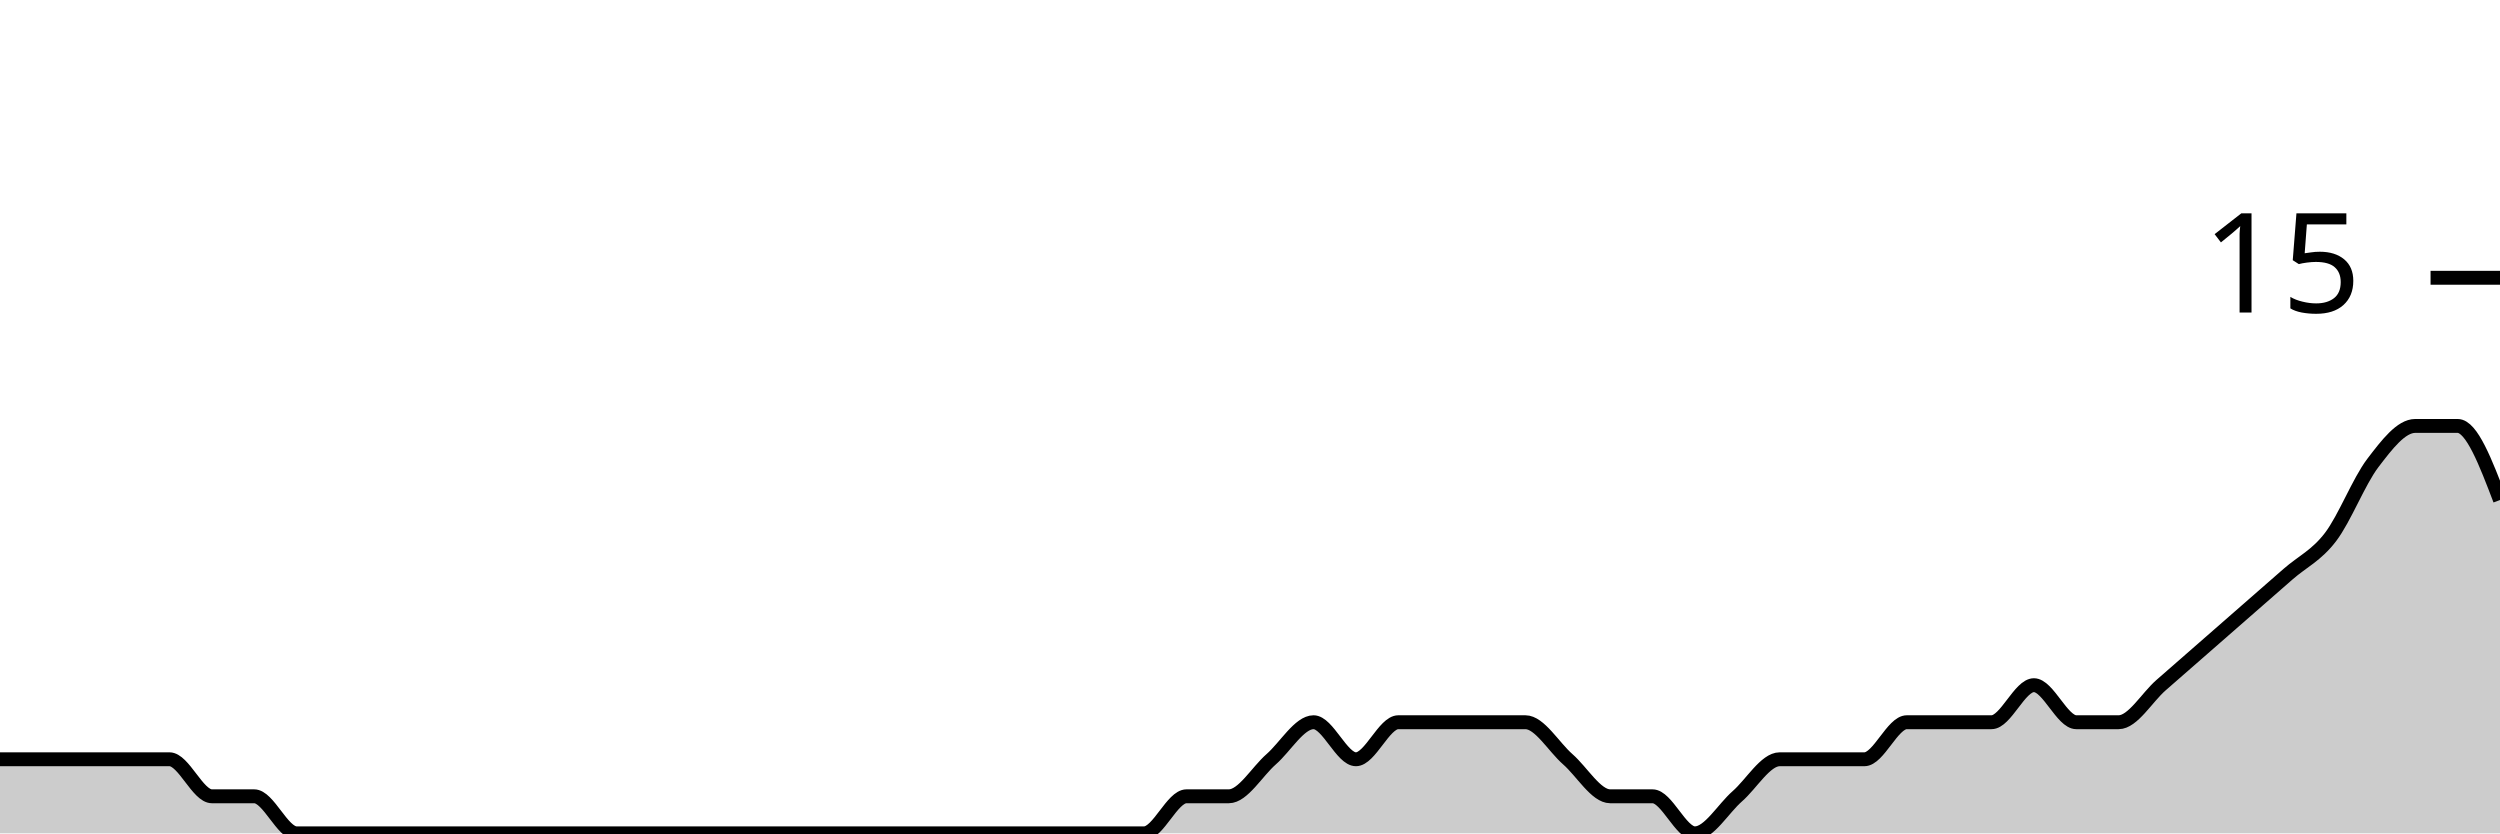
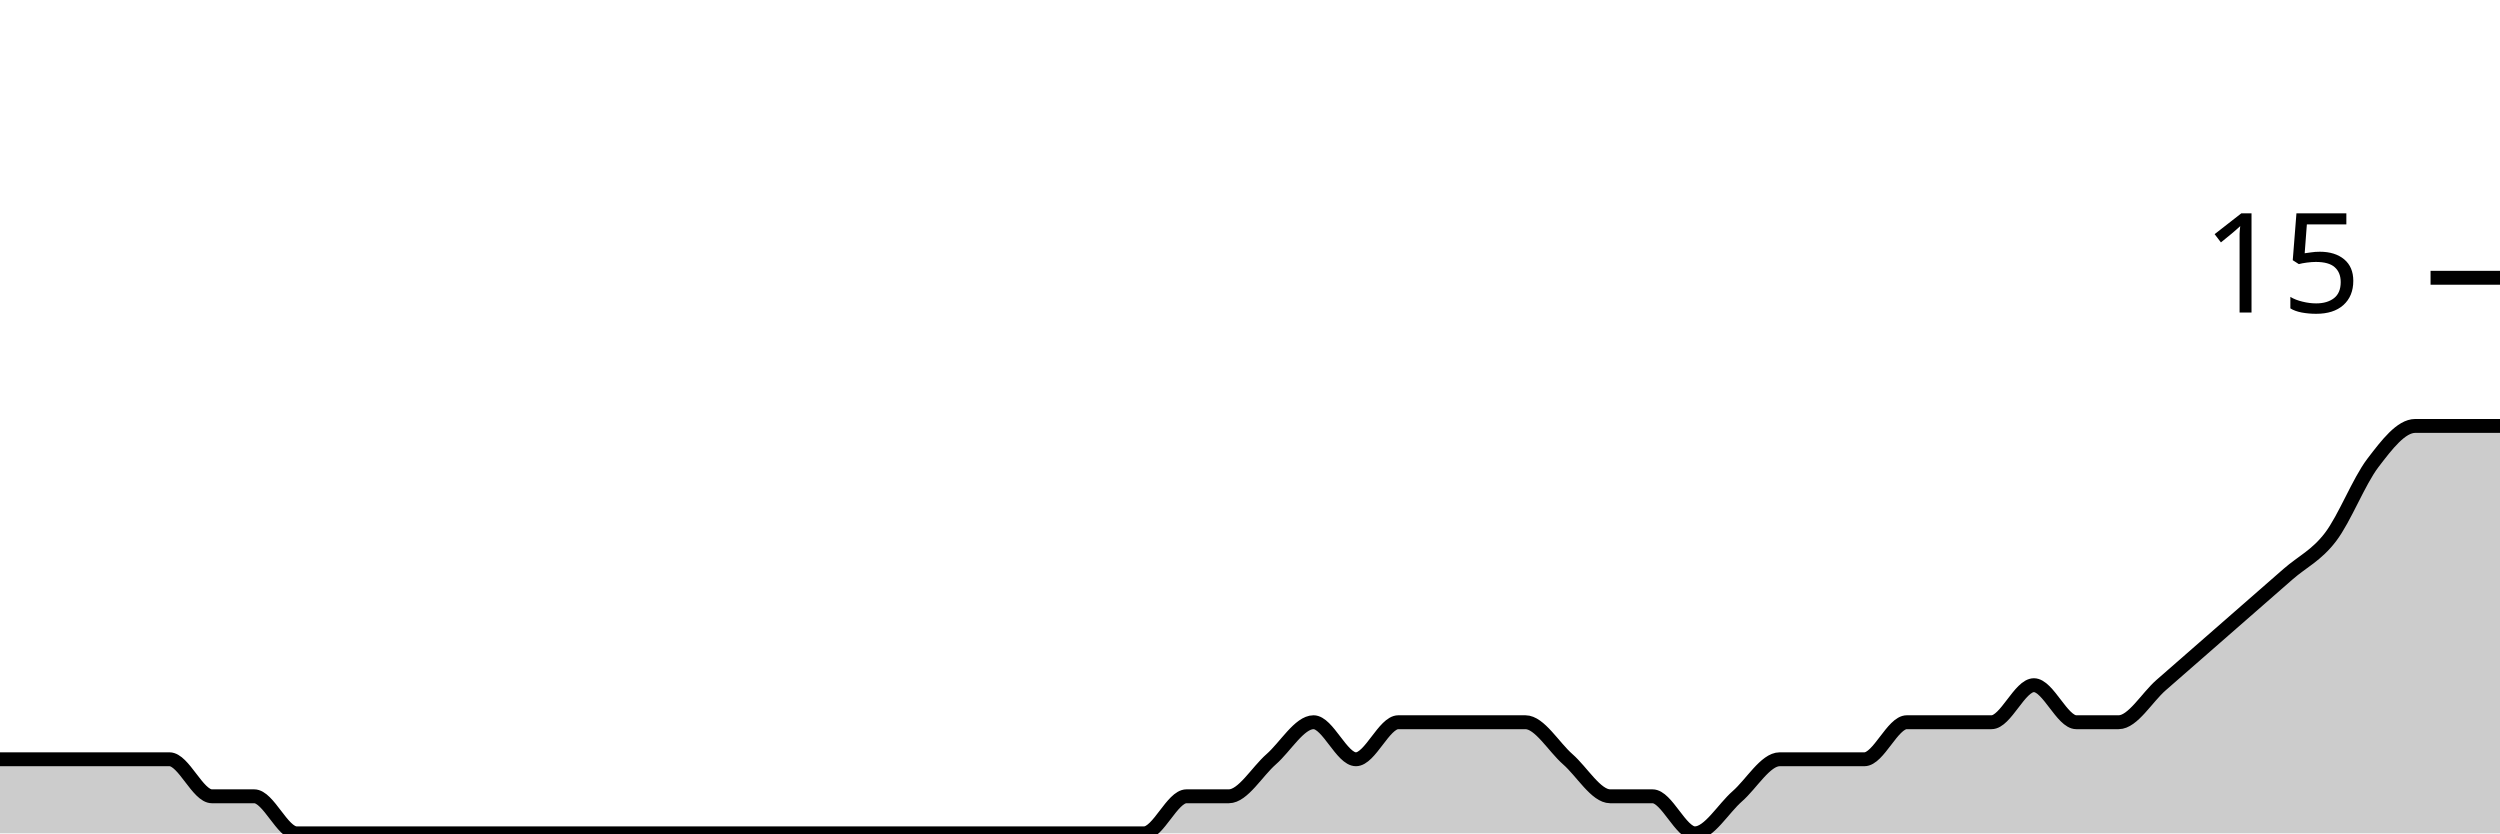
<svg xmlns="http://www.w3.org/2000/svg" viewBox="0 0 180 60">
  <g transform="translate(0,20)">
-     <path class="area" fill="rgba(0, 0, 0, 0.2)" d="M0,34.667C1.017,34.667,2.034,34.667,3.051,34.667C4.068,34.667,5.085,34.667,6.102,34.667C7.119,34.667,8.136,34.667,9.153,34.667C10.169,34.667,11.186,34.667,12.203,34.667C13.22,34.667,14.237,37.333,15.254,37.333C16.271,37.333,17.288,37.333,18.305,37.333C19.322,37.333,20.339,40,21.356,40C22.373,40,23.39,40,24.407,40C25.424,40,26.441,40,27.458,40C28.475,40,29.492,40,30.508,40C31.525,40,32.542,40,33.559,40C34.576,40,35.593,40,36.61,40C37.627,40,38.644,40,39.661,40C40.678,40,41.695,40,42.712,40C43.729,40,44.746,40,45.763,40C46.78,40,47.797,40,48.814,40C49.831,40,50.847,40,51.864,40C52.881,40,53.898,40,54.915,40C55.932,40,56.949,40,57.966,40C58.983,40,60,40,61.017,40C62.034,40,63.051,40,64.068,40C65.085,40,66.102,40,67.119,40C68.136,40,69.153,40,70.169,40C71.186,40,72.203,40,73.22,40C74.237,40,75.254,40,76.271,40C77.288,40,78.305,40,79.322,40C80.339,40,81.356,40,82.373,40C83.39,40,84.407,37.333,85.424,37.333C86.441,37.333,87.458,37.333,88.475,37.333C89.492,37.333,90.508,35.556,91.525,34.667C92.542,33.778,93.559,32,94.576,32C95.593,32,96.61,34.667,97.627,34.667C98.644,34.667,99.661,32,100.678,32C101.695,32,102.712,32,103.729,32C104.746,32,105.763,32,106.78,32C107.797,32,108.814,32,109.831,32C110.847,32,111.864,33.778,112.881,34.667C113.898,35.556,114.915,37.333,115.932,37.333C116.949,37.333,117.966,37.333,118.983,37.333C120,37.333,121.017,40,122.034,40C123.051,40,124.068,38.222,125.085,37.333C126.102,36.444,127.119,34.667,128.136,34.667C129.153,34.667,130.169,34.667,131.186,34.667C132.203,34.667,133.22,34.667,134.237,34.667C135.254,34.667,136.271,32,137.288,32C138.305,32,139.322,32,140.339,32C141.356,32,142.373,32,143.39,32C144.407,32,145.424,29.333,146.441,29.333C147.458,29.333,148.475,32,149.492,32C150.508,32,151.525,32,152.542,32C153.559,32,154.576,30.222,155.593,29.333C156.61,28.444,157.627,27.556,158.644,26.667C159.661,25.778,160.678,24.889,161.695,24C162.712,23.111,163.729,22.222,164.746,21.333C165.763,20.444,166.78,20,167.797,18.667C168.814,17.333,169.831,14.667,170.847,13.333C171.864,12,172.881,10.667,173.898,10.667C174.915,10.667,175.932,10.667,176.949,10.667C177.966,10.667,178.983,13.333,180,16L180,40C178.983,40,177.966,40,176.949,40C175.932,40,174.915,40,173.898,40C172.881,40,171.864,40,170.847,40C169.831,40,168.814,40,167.797,40C166.78,40,165.763,40,164.746,40C163.729,40,162.712,40,161.695,40C160.678,40,159.661,40,158.644,40C157.627,40,156.61,40,155.593,40C154.576,40,153.559,40,152.542,40C151.525,40,150.508,40,149.492,40C148.475,40,147.458,40,146.441,40C145.424,40,144.407,40,143.39,40C142.373,40,141.356,40,140.339,40C139.322,40,138.305,40,137.288,40C136.271,40,135.254,40,134.237,40C133.22,40,132.203,40,131.186,40C130.169,40,129.153,40,128.136,40C127.119,40,126.102,40,125.085,40C124.068,40,123.051,40,122.034,40C121.017,40,120,40,118.983,40C117.966,40,116.949,40,115.932,40C114.915,40,113.898,40,112.881,40C111.864,40,110.847,40,109.831,40C108.814,40,107.797,40,106.78,40C105.763,40,104.746,40,103.729,40C102.712,40,101.695,40,100.678,40C99.661,40,98.644,40,97.627,40C96.61,40,95.593,40,94.576,40C93.559,40,92.542,40,91.525,40C90.508,40,89.492,40,88.475,40C87.458,40,86.441,40,85.424,40C84.407,40,83.39,40,82.373,40C81.356,40,80.339,40,79.322,40C78.305,40,77.288,40,76.271,40C75.254,40,74.237,40,73.22,40C72.203,40,71.186,40,70.169,40C69.153,40,68.136,40,67.119,40C66.102,40,65.085,40,64.068,40C63.051,40,62.034,40,61.017,40C60,40,58.983,40,57.966,40C56.949,40,55.932,40,54.915,40C53.898,40,52.881,40,51.864,40C50.847,40,49.831,40,48.814,40C47.797,40,46.78,40,45.763,40C44.746,40,43.729,40,42.712,40C41.695,40,40.678,40,39.661,40C38.644,40,37.627,40,36.61,40C35.593,40,34.576,40,33.559,40C32.542,40,31.525,40,30.508,40C29.492,40,28.475,40,27.458,40C26.441,40,25.424,40,24.407,40C23.39,40,22.373,40,21.356,40C20.339,40,19.322,40,18.305,40C17.288,40,16.271,40,15.254,40C14.237,40,13.22,40,12.203,40C11.186,40,10.169,40,9.153,40C8.136,40,7.119,40,6.102,40C5.085,40,4.068,40,3.051,40C2.034,40,1.017,40,0,40Z" />
-     <path class="line" stroke="black" fill="none" d="M0,34.667C1.017,34.667,2.034,34.667,3.051,34.667C4.068,34.667,5.085,34.667,6.102,34.667C7.119,34.667,8.136,34.667,9.153,34.667C10.169,34.667,11.186,34.667,12.203,34.667C13.22,34.667,14.237,37.333,15.254,37.333C16.271,37.333,17.288,37.333,18.305,37.333C19.322,37.333,20.339,40,21.356,40C22.373,40,23.39,40,24.407,40C25.424,40,26.441,40,27.458,40C28.475,40,29.492,40,30.508,40C31.525,40,32.542,40,33.559,40C34.576,40,35.593,40,36.61,40C37.627,40,38.644,40,39.661,40C40.678,40,41.695,40,42.712,40C43.729,40,44.746,40,45.763,40C46.78,40,47.797,40,48.814,40C49.831,40,50.847,40,51.864,40C52.881,40,53.898,40,54.915,40C55.932,40,56.949,40,57.966,40C58.983,40,60,40,61.017,40C62.034,40,63.051,40,64.068,40C65.085,40,66.102,40,67.119,40C68.136,40,69.153,40,70.169,40C71.186,40,72.203,40,73.22,40C74.237,40,75.254,40,76.271,40C77.288,40,78.305,40,79.322,40C80.339,40,81.356,40,82.373,40C83.39,40,84.407,37.333,85.424,37.333C86.441,37.333,87.458,37.333,88.475,37.333C89.492,37.333,90.508,35.556,91.525,34.667C92.542,33.778,93.559,32,94.576,32C95.593,32,96.61,34.667,97.627,34.667C98.644,34.667,99.661,32,100.678,32C101.695,32,102.712,32,103.729,32C104.746,32,105.763,32,106.78,32C107.797,32,108.814,32,109.831,32C110.847,32,111.864,33.778,112.881,34.667C113.898,35.556,114.915,37.333,115.932,37.333C116.949,37.333,117.966,37.333,118.983,37.333C120,37.333,121.017,40,122.034,40C123.051,40,124.068,38.222,125.085,37.333C126.102,36.444,127.119,34.667,128.136,34.667C129.153,34.667,130.169,34.667,131.186,34.667C132.203,34.667,133.22,34.667,134.237,34.667C135.254,34.667,136.271,32,137.288,32C138.305,32,139.322,32,140.339,32C141.356,32,142.373,32,143.39,32C144.407,32,145.424,29.333,146.441,29.333C147.458,29.333,148.475,32,149.492,32C150.508,32,151.525,32,152.542,32C153.559,32,154.576,30.222,155.593,29.333C156.61,28.444,157.627,27.556,158.644,26.667C159.661,25.778,160.678,24.889,161.695,24C162.712,23.111,163.729,22.222,164.746,21.333C165.763,20.444,166.78,20,167.797,18.667C168.814,17.333,169.831,14.667,170.847,13.333C171.864,12,172.881,10.667,173.898,10.667C174.915,10.667,175.932,10.667,176.949,10.667C177.966,10.667,178.983,13.333,180,16" />
+     <path class="area" fill="rgba(0, 0, 0, 0.2)" d="M0,34.667C1.017,34.667,2.034,34.667,3.051,34.667C4.068,34.667,5.085,34.667,6.102,34.667C7.119,34.667,8.136,34.667,9.153,34.667C10.169,34.667,11.186,34.667,12.203,34.667C13.22,34.667,14.237,37.333,15.254,37.333C16.271,37.333,17.288,37.333,18.305,37.333C19.322,37.333,20.339,40,21.356,40C22.373,40,23.39,40,24.407,40C25.424,40,26.441,40,27.458,40C28.475,40,29.492,40,30.508,40C31.525,40,32.542,40,33.559,40C34.576,40,35.593,40,36.61,40C37.627,40,38.644,40,39.661,40C40.678,40,41.695,40,42.712,40C43.729,40,44.746,40,45.763,40C46.78,40,47.797,40,48.814,40C49.831,40,50.847,40,51.864,40C52.881,40,53.898,40,54.915,40C55.932,40,56.949,40,57.966,40C58.983,40,60,40,61.017,40C62.034,40,63.051,40,64.068,40C65.085,40,66.102,40,67.119,40C68.136,40,69.153,40,70.169,40C71.186,40,72.203,40,73.22,40C74.237,40,75.254,40,76.271,40C77.288,40,78.305,40,79.322,40C80.339,40,81.356,40,82.373,40C83.39,40,84.407,37.333,85.424,37.333C86.441,37.333,87.458,37.333,88.475,37.333C89.492,37.333,90.508,35.556,91.525,34.667C92.542,33.778,93.559,32,94.576,32C95.593,32,96.61,34.667,97.627,34.667C98.644,34.667,99.661,32,100.678,32C101.695,32,102.712,32,103.729,32C104.746,32,105.763,32,106.78,32C107.797,32,108.814,32,109.831,32C110.847,32,111.864,33.778,112.881,34.667C113.898,35.556,114.915,37.333,115.932,37.333C116.949,37.333,117.966,37.333,118.983,37.333C120,37.333,121.017,40,122.034,40C123.051,40,124.068,38.222,125.085,37.333C126.102,36.444,127.119,34.667,128.136,34.667C129.153,34.667,130.169,34.667,131.186,34.667C132.203,34.667,133.22,34.667,134.237,34.667C135.254,34.667,136.271,32,137.288,32C138.305,32,139.322,32,140.339,32C141.356,32,142.373,32,143.39,32C144.407,32,145.424,29.333,146.441,29.333C147.458,29.333,148.475,32,149.492,32C150.508,32,151.525,32,152.542,32C153.559,32,154.576,30.222,155.593,29.333C156.61,28.444,157.627,27.556,158.644,26.667C159.661,25.778,160.678,24.889,161.695,24C162.712,23.111,163.729,22.222,164.746,21.333C165.763,20.444,166.78,20,167.797,18.667C168.814,17.333,169.831,14.667,170.847,13.333C171.864,12,172.881,10.667,173.898,10.667C174.915,10.667,175.932,10.667,176.949,10.667C177.966,10.667,178.983,10.667,180,10.667L180,40C178.983,40,177.966,40,176.949,40C175.932,40,174.915,40,173.898,40C172.881,40,171.864,40,170.847,40C169.831,40,168.814,40,167.797,40C166.78,40,165.763,40,164.746,40C163.729,40,162.712,40,161.695,40C160.678,40,159.661,40,158.644,40C157.627,40,156.61,40,155.593,40C154.576,40,153.559,40,152.542,40C151.525,40,150.508,40,149.492,40C148.475,40,147.458,40,146.441,40C145.424,40,144.407,40,143.39,40C142.373,40,141.356,40,140.339,40C139.322,40,138.305,40,137.288,40C136.271,40,135.254,40,134.237,40C133.22,40,132.203,40,131.186,40C130.169,40,129.153,40,128.136,40C127.119,40,126.102,40,125.085,40C124.068,40,123.051,40,122.034,40C121.017,40,120,40,118.983,40C117.966,40,116.949,40,115.932,40C114.915,40,113.898,40,112.881,40C111.864,40,110.847,40,109.831,40C108.814,40,107.797,40,106.78,40C105.763,40,104.746,40,103.729,40C102.712,40,101.695,40,100.678,40C99.661,40,98.644,40,97.627,40C96.61,40,95.593,40,94.576,40C93.559,40,92.542,40,91.525,40C90.508,40,89.492,40,88.475,40C87.458,40,86.441,40,85.424,40C84.407,40,83.39,40,82.373,40C81.356,40,80.339,40,79.322,40C78.305,40,77.288,40,76.271,40C75.254,40,74.237,40,73.22,40C72.203,40,71.186,40,70.169,40C69.153,40,68.136,40,67.119,40C66.102,40,65.085,40,64.068,40C63.051,40,62.034,40,61.017,40C60,40,58.983,40,57.966,40C56.949,40,55.932,40,54.915,40C53.898,40,52.881,40,51.864,40C50.847,40,49.831,40,48.814,40C47.797,40,46.78,40,45.763,40C44.746,40,43.729,40,42.712,40C41.695,40,40.678,40,39.661,40C38.644,40,37.627,40,36.61,40C35.593,40,34.576,40,33.559,40C32.542,40,31.525,40,30.508,40C29.492,40,28.475,40,27.458,40C26.441,40,25.424,40,24.407,40C23.39,40,22.373,40,21.356,40C20.339,40,19.322,40,18.305,40C17.288,40,16.271,40,15.254,40C14.237,40,13.22,40,12.203,40C11.186,40,10.169,40,9.153,40C8.136,40,7.119,40,6.102,40C5.085,40,4.068,40,3.051,40C2.034,40,1.017,40,0,40Z" />
+     <path class="line" stroke="black" fill="none" d="M0,34.667C1.017,34.667,2.034,34.667,3.051,34.667C4.068,34.667,5.085,34.667,6.102,34.667C7.119,34.667,8.136,34.667,9.153,34.667C10.169,34.667,11.186,34.667,12.203,34.667C13.22,34.667,14.237,37.333,15.254,37.333C16.271,37.333,17.288,37.333,18.305,37.333C19.322,37.333,20.339,40,21.356,40C22.373,40,23.39,40,24.407,40C25.424,40,26.441,40,27.458,40C28.475,40,29.492,40,30.508,40C31.525,40,32.542,40,33.559,40C34.576,40,35.593,40,36.61,40C37.627,40,38.644,40,39.661,40C40.678,40,41.695,40,42.712,40C43.729,40,44.746,40,45.763,40C46.78,40,47.797,40,48.814,40C49.831,40,50.847,40,51.864,40C52.881,40,53.898,40,54.915,40C55.932,40,56.949,40,57.966,40C58.983,40,60,40,61.017,40C62.034,40,63.051,40,64.068,40C65.085,40,66.102,40,67.119,40C68.136,40,69.153,40,70.169,40C71.186,40,72.203,40,73.22,40C74.237,40,75.254,40,76.271,40C77.288,40,78.305,40,79.322,40C80.339,40,81.356,40,82.373,40C83.39,40,84.407,37.333,85.424,37.333C86.441,37.333,87.458,37.333,88.475,37.333C89.492,37.333,90.508,35.556,91.525,34.667C92.542,33.778,93.559,32,94.576,32C95.593,32,96.61,34.667,97.627,34.667C98.644,34.667,99.661,32,100.678,32C101.695,32,102.712,32,103.729,32C104.746,32,105.763,32,106.78,32C107.797,32,108.814,32,109.831,32C110.847,32,111.864,33.778,112.881,34.667C113.898,35.556,114.915,37.333,115.932,37.333C116.949,37.333,117.966,37.333,118.983,37.333C120,37.333,121.017,40,122.034,40C123.051,40,124.068,38.222,125.085,37.333C126.102,36.444,127.119,34.667,128.136,34.667C129.153,34.667,130.169,34.667,131.186,34.667C132.203,34.667,133.22,34.667,134.237,34.667C135.254,34.667,136.271,32,137.288,32C138.305,32,139.322,32,140.339,32C141.356,32,142.373,32,143.39,32C144.407,32,145.424,29.333,146.441,29.333C147.458,29.333,148.475,32,149.492,32C150.508,32,151.525,32,152.542,32C153.559,32,154.576,30.222,155.593,29.333C156.61,28.444,157.627,27.556,158.644,26.667C159.661,25.778,160.678,24.889,161.695,24C162.712,23.111,163.729,22.222,164.746,21.333C165.763,20.444,166.78,20,167.797,18.667C168.814,17.333,169.831,14.667,170.847,13.333C171.864,12,172.881,10.667,173.898,10.667C174.915,10.667,175.932,10.667,176.949,10.667C177.966,10.667,178.983,10.667,180,10.667" />
    <path class="axis-ceiling" stroke-width="1" stroke="black" fill="none" d="M175,0L180,0" />
    <text class="axis-ceiling-label" font-family="sans-serif" text-anchor="end" font-size="10px" x="170" y="2.5">15</text>
  </g>
</svg>
